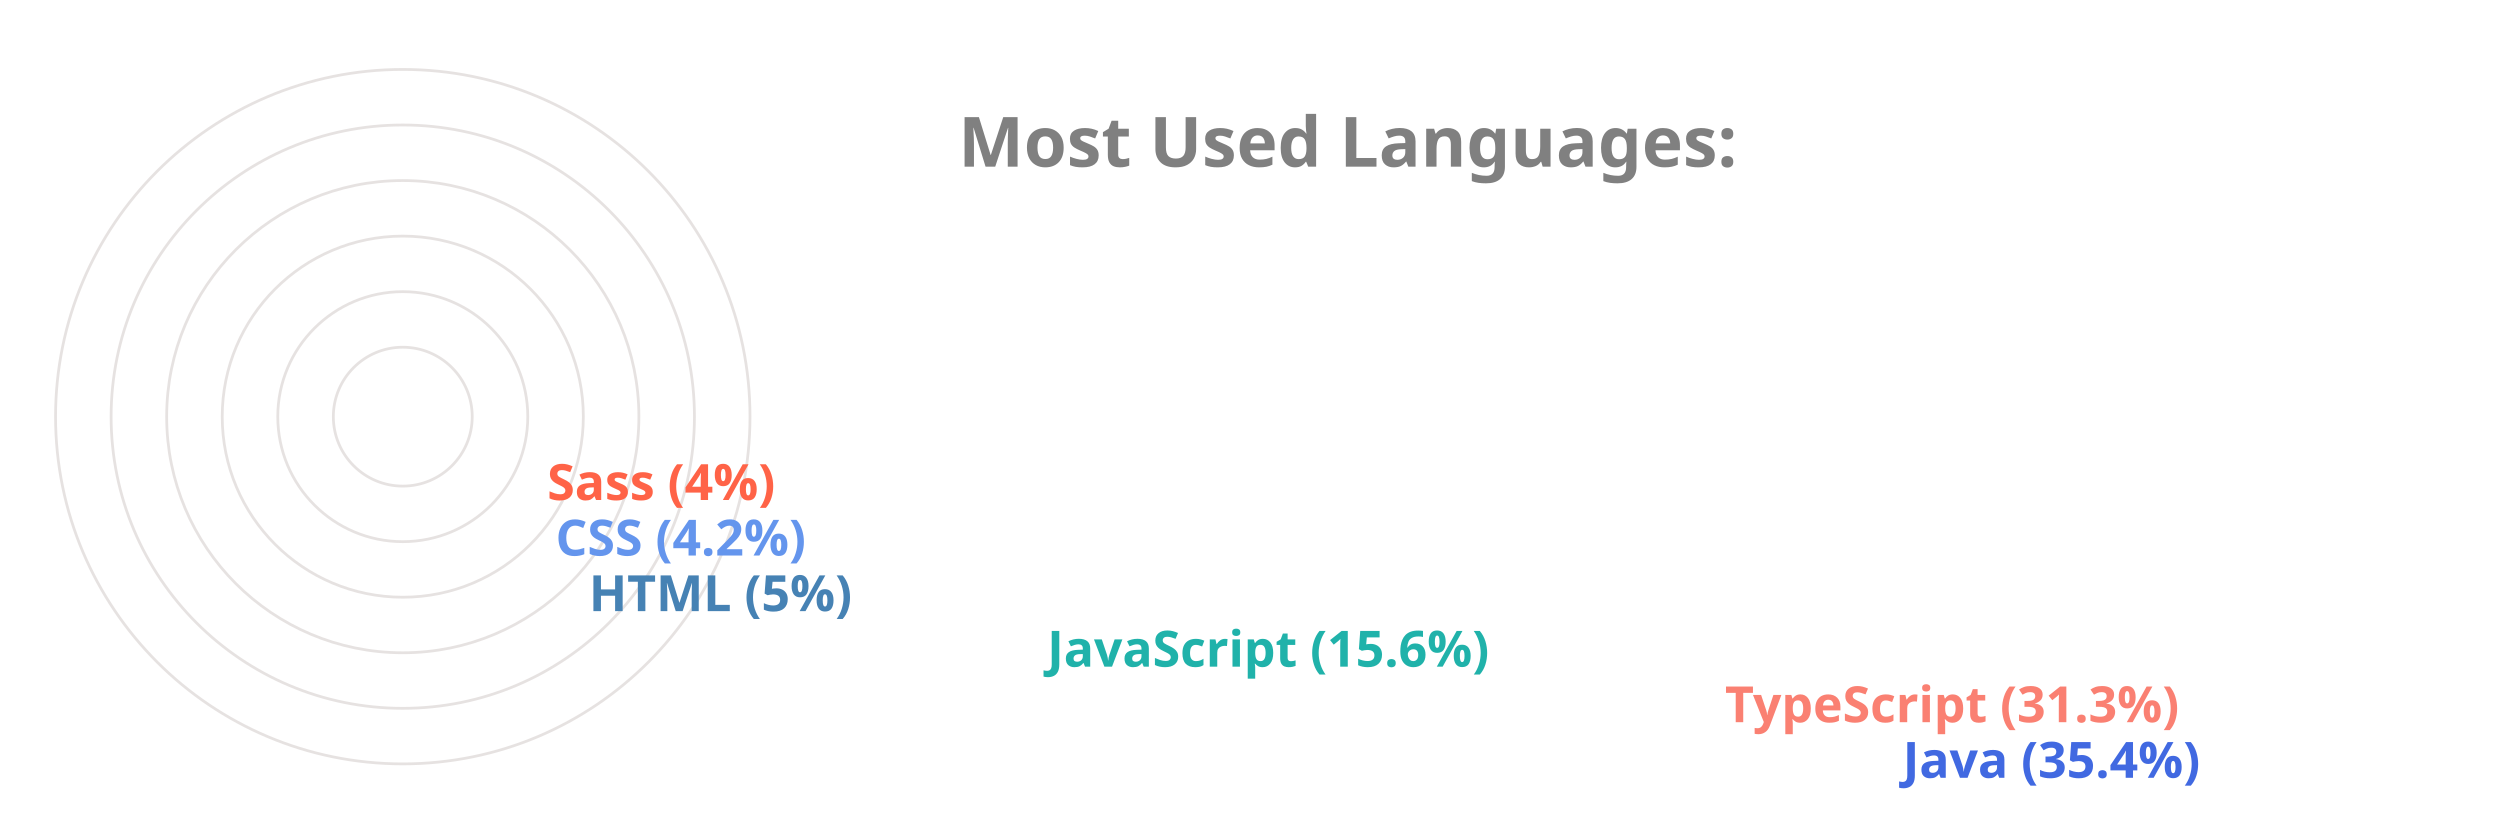
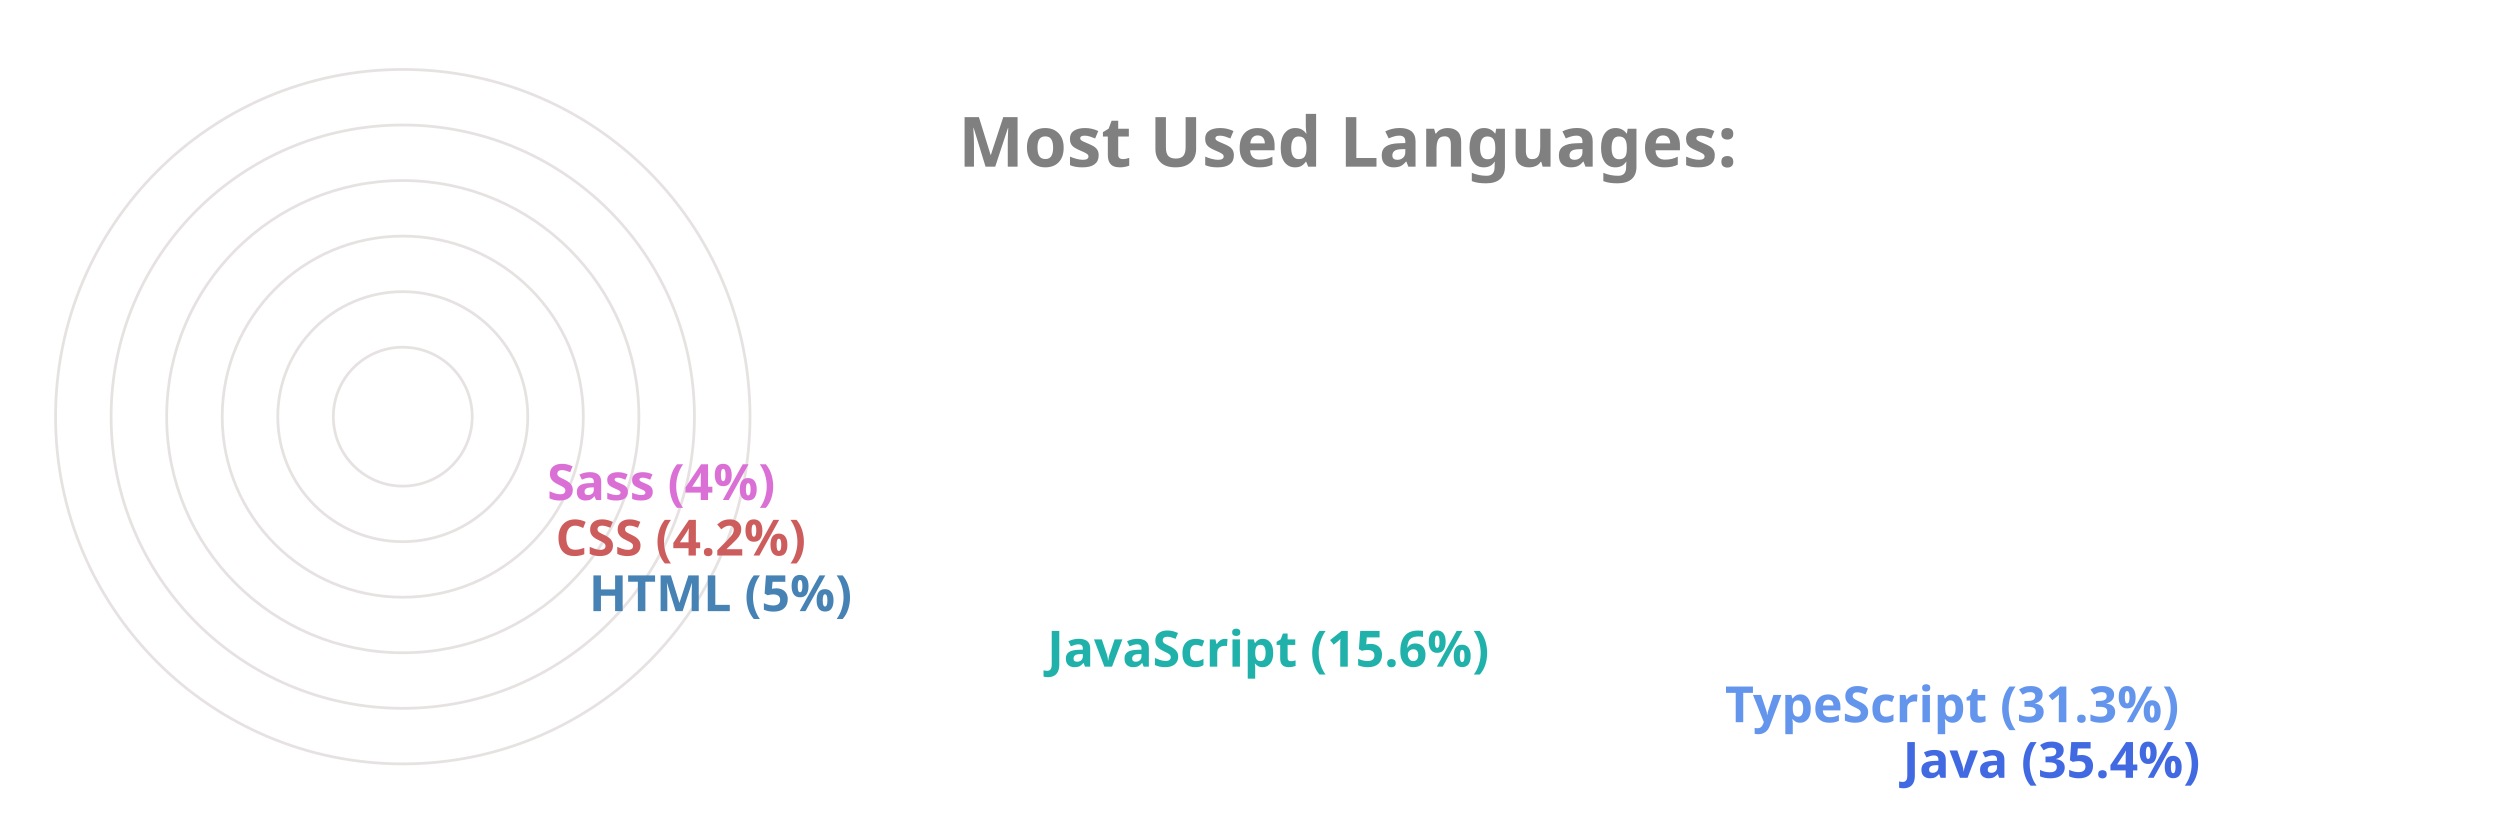
<svg xmlns="http://www.w3.org/2000/svg" viewBox="0 0 650 300" height="200px" width="600px">
  <style>
		.label {
			font: bold 25px sans-serif;
			color: #404040;
			-webkit-text-stroke: 1px white;
	  	}
		.name {
			font: bold 18px sans-serif;
			color: #404040;
	  	}

		.line {
			stroke-dasharray: 1000;
			stroke-dashoffset: 1000;
			animation: dash 3.5s ease-in-out forwards;	
			animation-iteration-count: infinite;
			animation-direction: alternate-reverse;
		}

		.path {
			stroke-dasharray: 1000;
			stroke-dashoffset: 1000;
			animation: dash 3.5s ease-in-out forwards;	
			animation-iteration-count: infinite;
			animation-direction: alternate-reverse;
		}
		  
		@keyframes dash {
			to {
				stroke-dashoffset: 0;
			}
		}

	</style>
  <g stroke="#E6E2E1" fill="none" stroke-width="1">
    <circle cx="20" cy="150" r="125" />
    <circle cx="20" cy="150" r="105" />
    <circle cx="20" cy="150" r="85" />
    <circle cx="20" cy="150" r="65" />
    <circle cx="20" cy="150" r="45" />
    <circle cx="20" cy="150" r="25" />
  </g>
  <g fill="none" stroke-width="20" class="line">
    <line x2="550" y2="275" x1="20" y1="275" stroke="RoyalBlue" />
-     <line x2="486" y2="255" x1="20" y1="255" stroke="Salmon" />
+     <line x2="486" y2="255" x1="20" y1="255" stroke="CornflowerBlue" />
    <line x2="242" y2="235" x1="20" y1="235" stroke="LightSeaGreen" />
    <line x2="77" y2="215" x1="20" y1="215" stroke="SteelBlue" />
-     <line x2="65" y2="195" x1="20" y1="195" stroke="CornflowerBlue" />
-     <line x2="62" y2="175" x1="20" y1="175" stroke="Tomato" />
+     <line x2="65" y2="195" x1="20" y1="195" stroke="IndianRed" />
+     <line x2="62" y2="175" x1="20" y1="175" stroke="Orchid" />
  </g>
  <g fill="none" stroke-width="20" stroke-linecap="round" class="path">
    <path d="M 20 275 A 125 125 45 0 1 -82 78" stroke="RoyalBlue" />
-     <path d="M 20 255 A 105 105 45 0 1 -70 95" stroke="Salmon" />
+     <path d="M 20 255 A 105 105 45 0 1 -70 95" stroke="CornflowerBlue" />
    <path d="M 20 235 A 85 85 45 0 1 -61 126" stroke="LightSeaGreen" />
    <path d="M 20 215 A 65 65 45 0 1 -44 144" stroke="SteelBlue" />
-     <path d="M 20 195 A 45 45 45 0 1 -24 146" stroke="CornflowerBlue" />
-     <path d="M 20 175 A 25 25 45 0 1 -4 148" stroke="Tomato" />
+     <path d="M 20 195 A 45 45 45 0 1 -24 146" stroke="IndianRed" />
+     <path d="M 20 175 A 25 25 45 0 1 -4 148" stroke="Orchid" />
  </g>
  <g class="name">
    <text x="560" y="280" fill="RoyalBlue">Java (35.4%)</text>
-     <text x="496" y="260" fill="Salmon">TypeScript (31.3%)</text>
+     <text x="496" y="260" fill="CornflowerBlue">TypeScript (31.3%)</text>
    <text x="252" y="240" fill="LightSeaGreen">JavaScript (15.6%)</text>
    <text x="87" y="220" fill="SteelBlue">HTML (5%)</text>
-     <text x="75" y="200" fill="CornflowerBlue">CSS (4.2%)</text>
-     <text x="72" y="180" fill="Tomato">Sass (4%)</text>
+     <text x="75" y="200" fill="IndianRed">CSS (4.2%)</text>
+     <text x="72" y="180" fill="Orchid">Sass (4%)</text>
  </g>
  <g class="label">
    <text x="220" y="60" fill="grey">Most Used Languages:</text>
  </g>
</svg>
